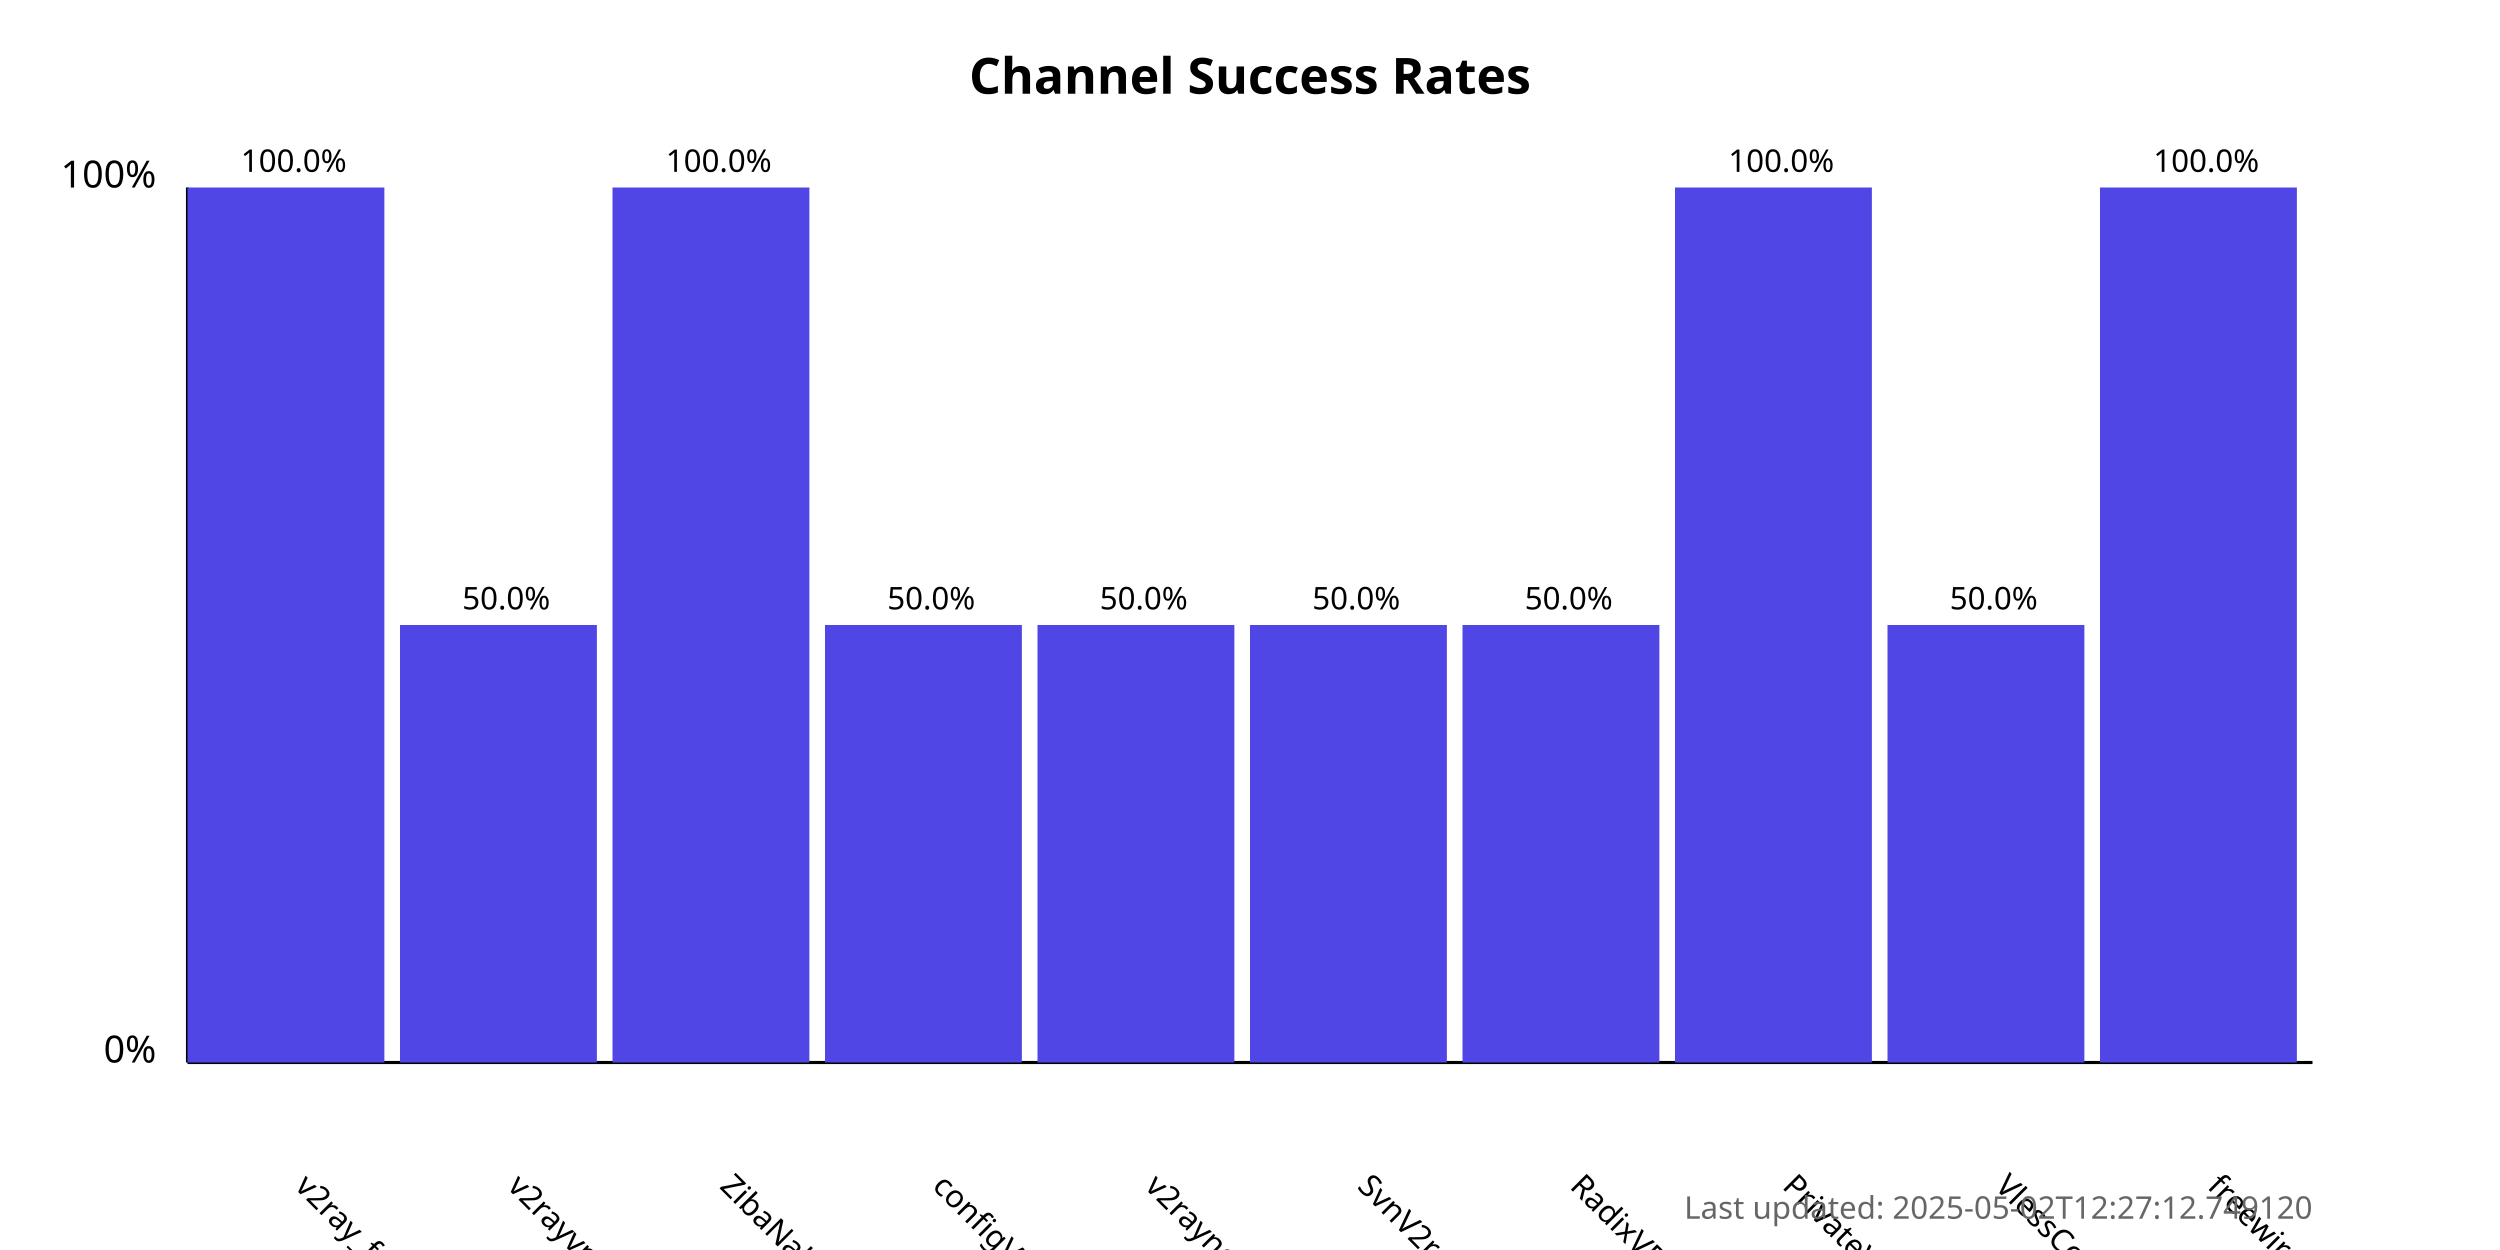
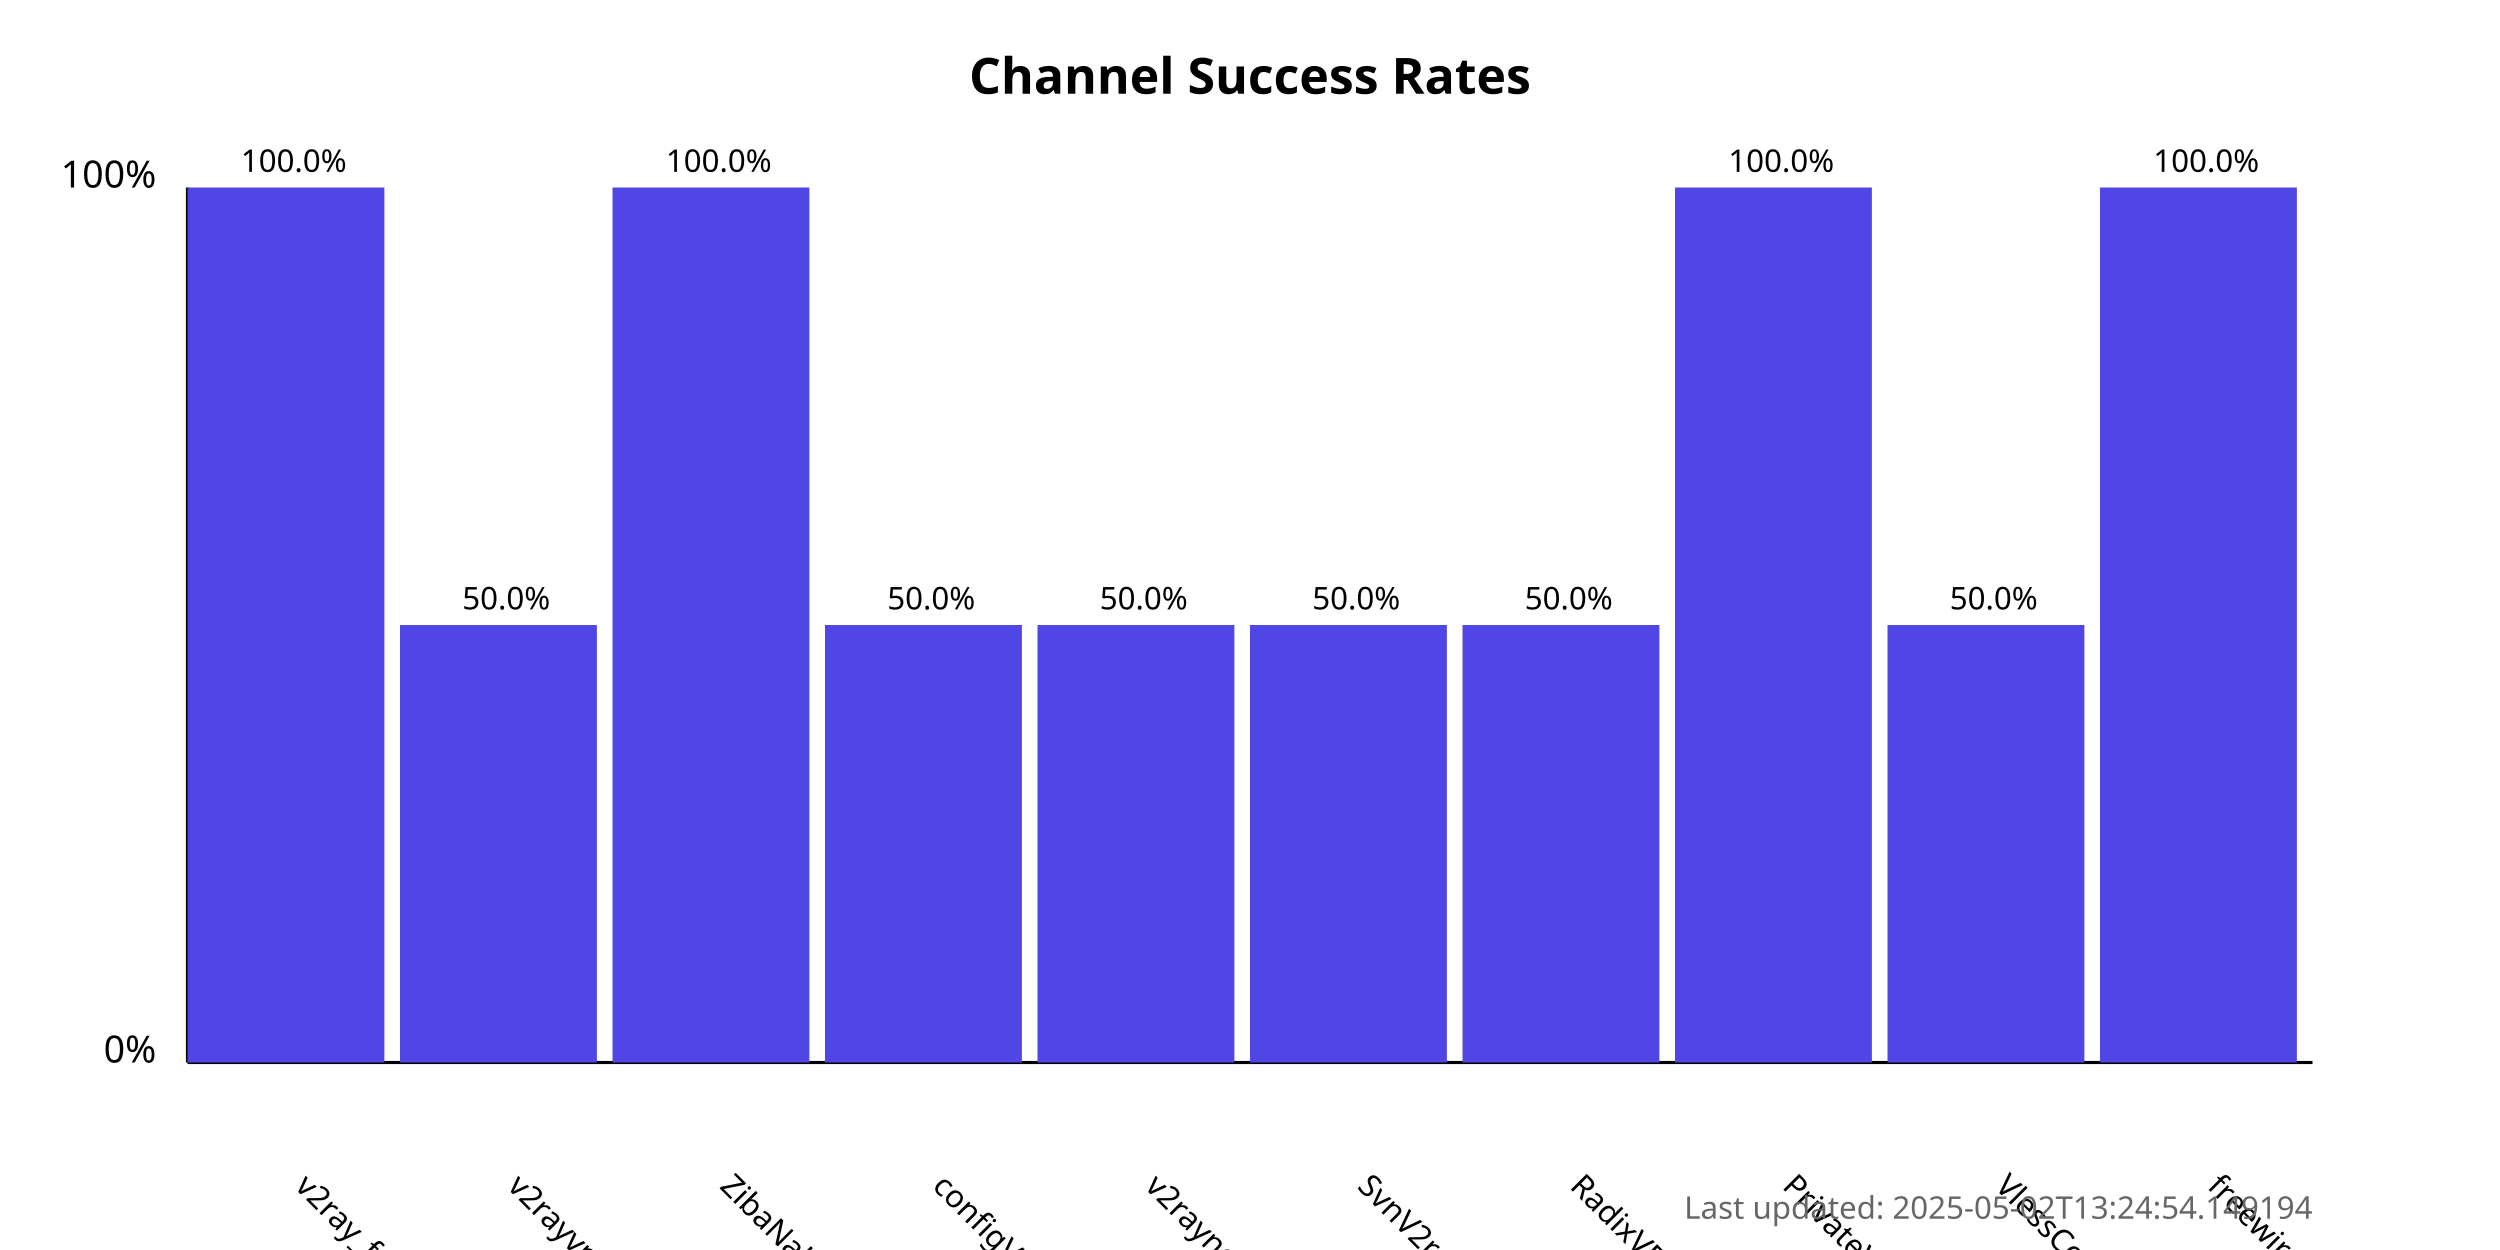
<svg xmlns="http://www.w3.org/2000/svg" width="800" height="400">
  <style>
            .chart-title { font: bold 16px sans-serif; }
            .axis-label { font: 12px sans-serif; }
            .tick-label { font: 10px sans-serif; }
            .bar { fill: #4f46e5; }
            .bar:hover { fill: #6366f1; }
            .timestamp { font: 10px sans-serif; fill: #666; }
        </style>
  <text x="400.0" y="30" text-anchor="middle" class="chart-title">
            Channel Success Rates
        </text>
  <line x1="60" y1="340" x2="60" y2="60" stroke="black" stroke-width="1" />
  <line x1="60" y1="340" x2="740" y2="340" stroke="black" stroke-width="1" />
  <text x="50" y="340" text-anchor="end" class="axis-label">0%</text>
  <text x="50" y="60" text-anchor="end" class="axis-label">100%</text>
  <g>
    <rect x="60" y="60.0" width="63.0" height="280.0" class="bar" />
    <text x="94.0" y="380" transform="rotate(45, 94.0, 380)" text-anchor="start" class="tick-label">
                v2ray_free_conf
            </text>
    <text x="94.0" y="55.0" text-anchor="middle" class="tick-label">
                100.0%
            </text>
  </g>
  <g>
    <rect x="128.0" y="200.0" width="63.0" height="140.0" class="bar" />
    <text x="162.0" y="380" transform="rotate(45, 162.0, 380)" text-anchor="start" class="tick-label">
                v2rayvpno
            </text>
    <text x="162.0" y="195.0" text-anchor="middle" class="tick-label">
                50.0%
            </text>
  </g>
  <g>
    <rect x="196.0" y="60.0" width="63.0" height="280.0" class="bar" />
    <text x="230.0" y="380" transform="rotate(45, 230.0, 380)" text-anchor="start" class="tick-label">
                ZibaNabz
            </text>
    <text x="230.0" y="55.0" text-anchor="middle" class="tick-label">
                100.0%
            </text>
  </g>
  <g>
    <rect x="264.0" y="200.0" width="63.0" height="140.0" class="bar" />
    <text x="298.0" y="380" transform="rotate(45, 298.0, 380)" text-anchor="start" class="tick-label">
                configV2rayForFree
            </text>
    <text x="298.0" y="195.0" text-anchor="middle" class="tick-label">
                50.0%
            </text>
  </g>
  <g>
    <rect x="332.0" y="200.0" width="63.0" height="140.0" class="bar" />
    <text x="366.0" y="380" transform="rotate(45, 366.0, 380)" text-anchor="start" class="tick-label">
                v2rayngvpn
            </text>
    <text x="366.0" y="195.0" text-anchor="middle" class="tick-label">
                50.0%
            </text>
  </g>
  <g>
    <rect x="400.0" y="200.0" width="63.0" height="140.0" class="bar" />
    <text x="434.0" y="380" transform="rotate(45, 434.0, 380)" text-anchor="start" class="tick-label">
                SvnV2ray
            </text>
    <text x="434.0" y="195.0" text-anchor="middle" class="tick-label">
                50.0%
            </text>
  </g>
  <g>
    <rect x="468.0" y="200.0" width="63.0" height="140.0" class="bar" />
    <text x="502.0" y="380" transform="rotate(45, 502.0, 380)" text-anchor="start" class="tick-label">
                RadixVPN
            </text>
    <text x="502.0" y="195.0" text-anchor="middle" class="tick-label">
                50.0%
            </text>
  </g>
  <g>
    <rect x="536.0" y="60.0" width="63.0" height="280.0" class="bar" />
    <text x="570.0" y="380" transform="rotate(45, 570.0, 380)" text-anchor="start" class="tick-label">
                PrivateVPNs
            </text>
    <text x="570.0" y="55.0" text-anchor="middle" class="tick-label">
                100.0%
            </text>
  </g>
  <g>
    <rect x="604.0" y="200.0" width="63.0" height="140.0" class="bar" />
    <text x="638.0" y="380" transform="rotate(45, 638.0, 380)" text-anchor="start" class="tick-label">
                VlessConfig
            </text>
    <text x="638.0" y="195.0" text-anchor="middle" class="tick-label">
                50.0%
            </text>
  </g>
  <g>
    <rect x="672.0" y="60.0" width="63.0" height="280.0" class="bar" />
    <text x="706.0" y="380" transform="rotate(45, 706.0, 380)" text-anchor="start" class="tick-label">
                freewireguard
            </text>
    <text x="706.0" y="55.0" text-anchor="middle" class="tick-label">
                100.0%
            </text>
  </g>
  <text x="740" y="390" text-anchor="end" class="timestamp">
-             Last updated: 2025-05-02T12:27:12.749120
+             Last updated: 2025-05-02T13:24:54.149194
        </text>
</svg>
